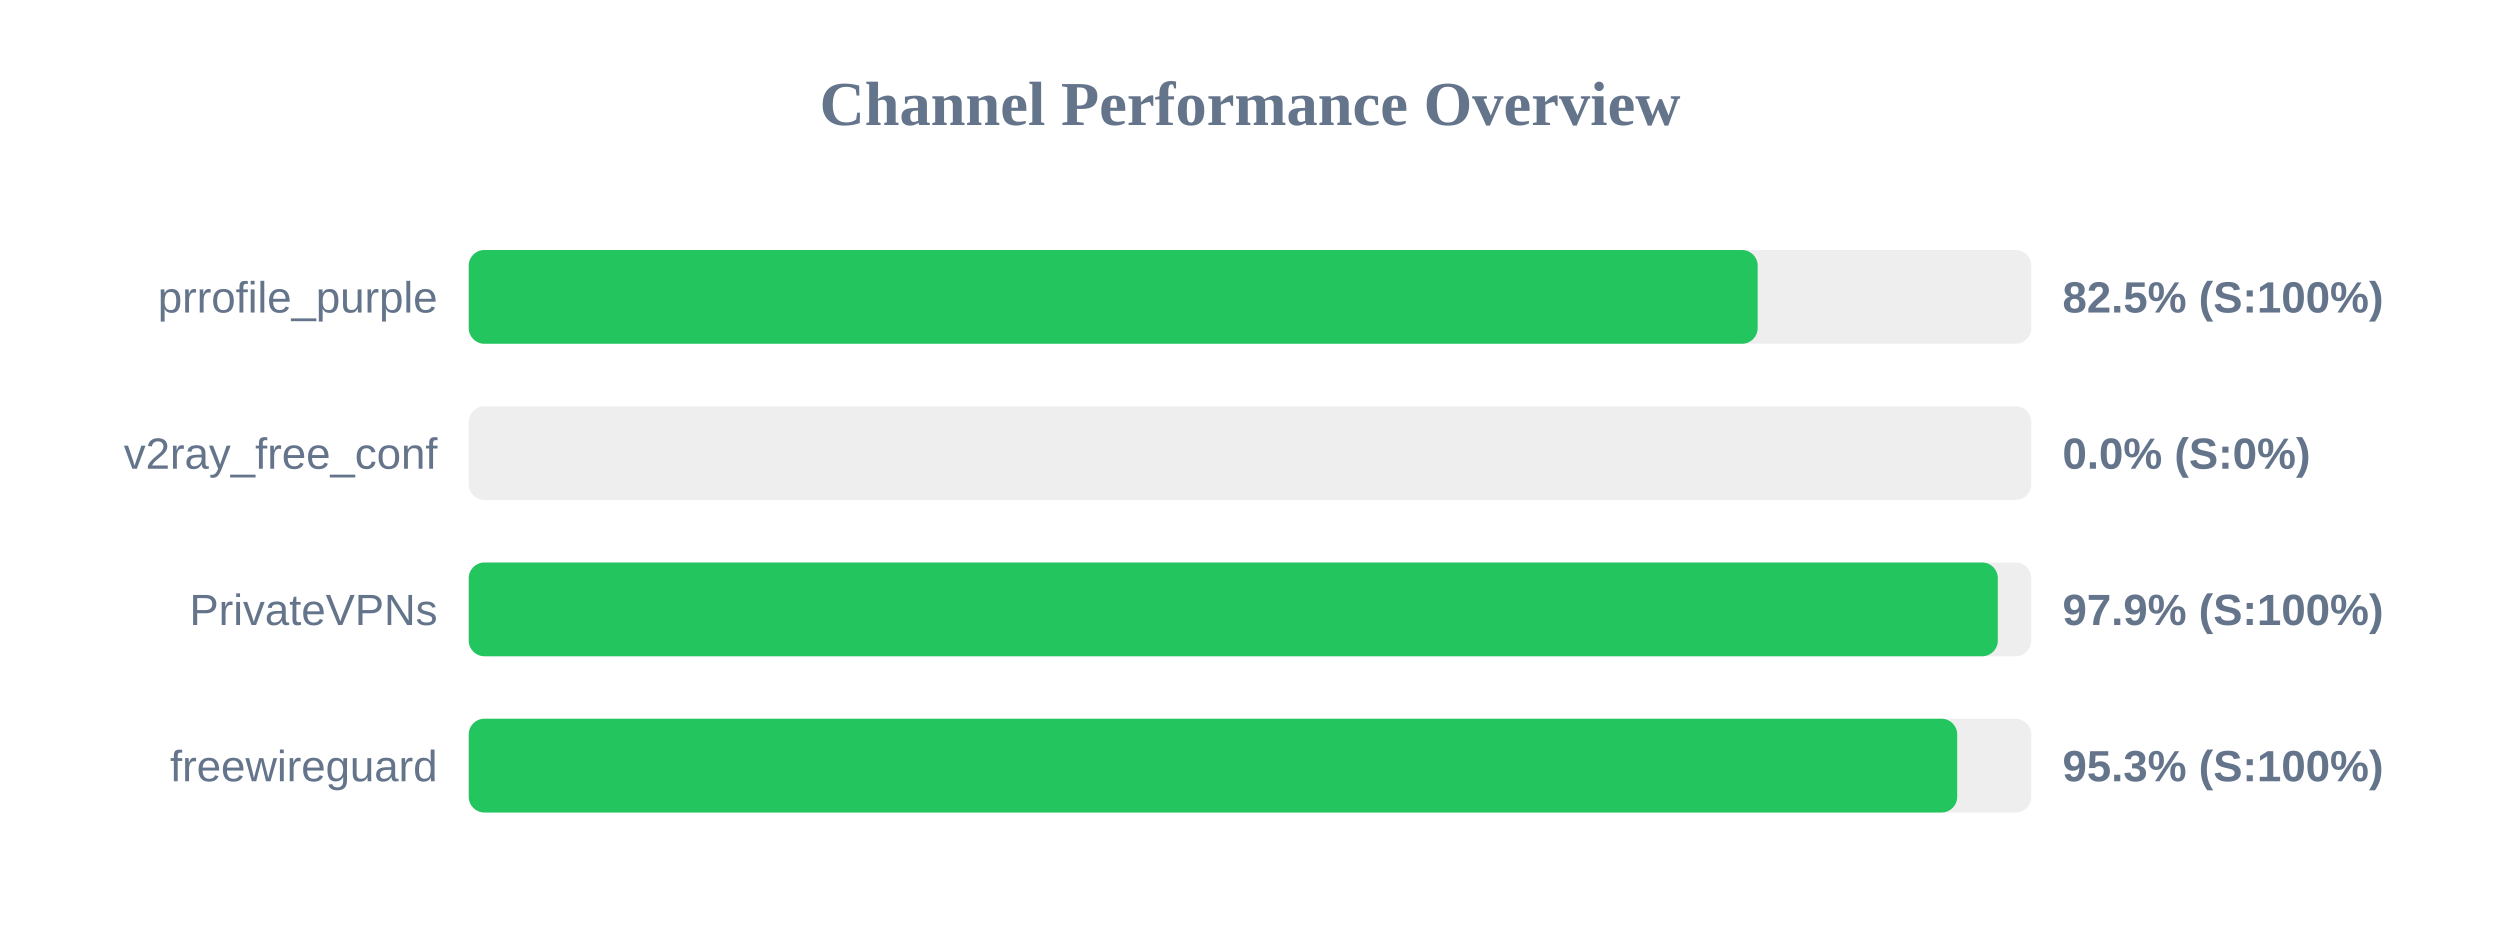
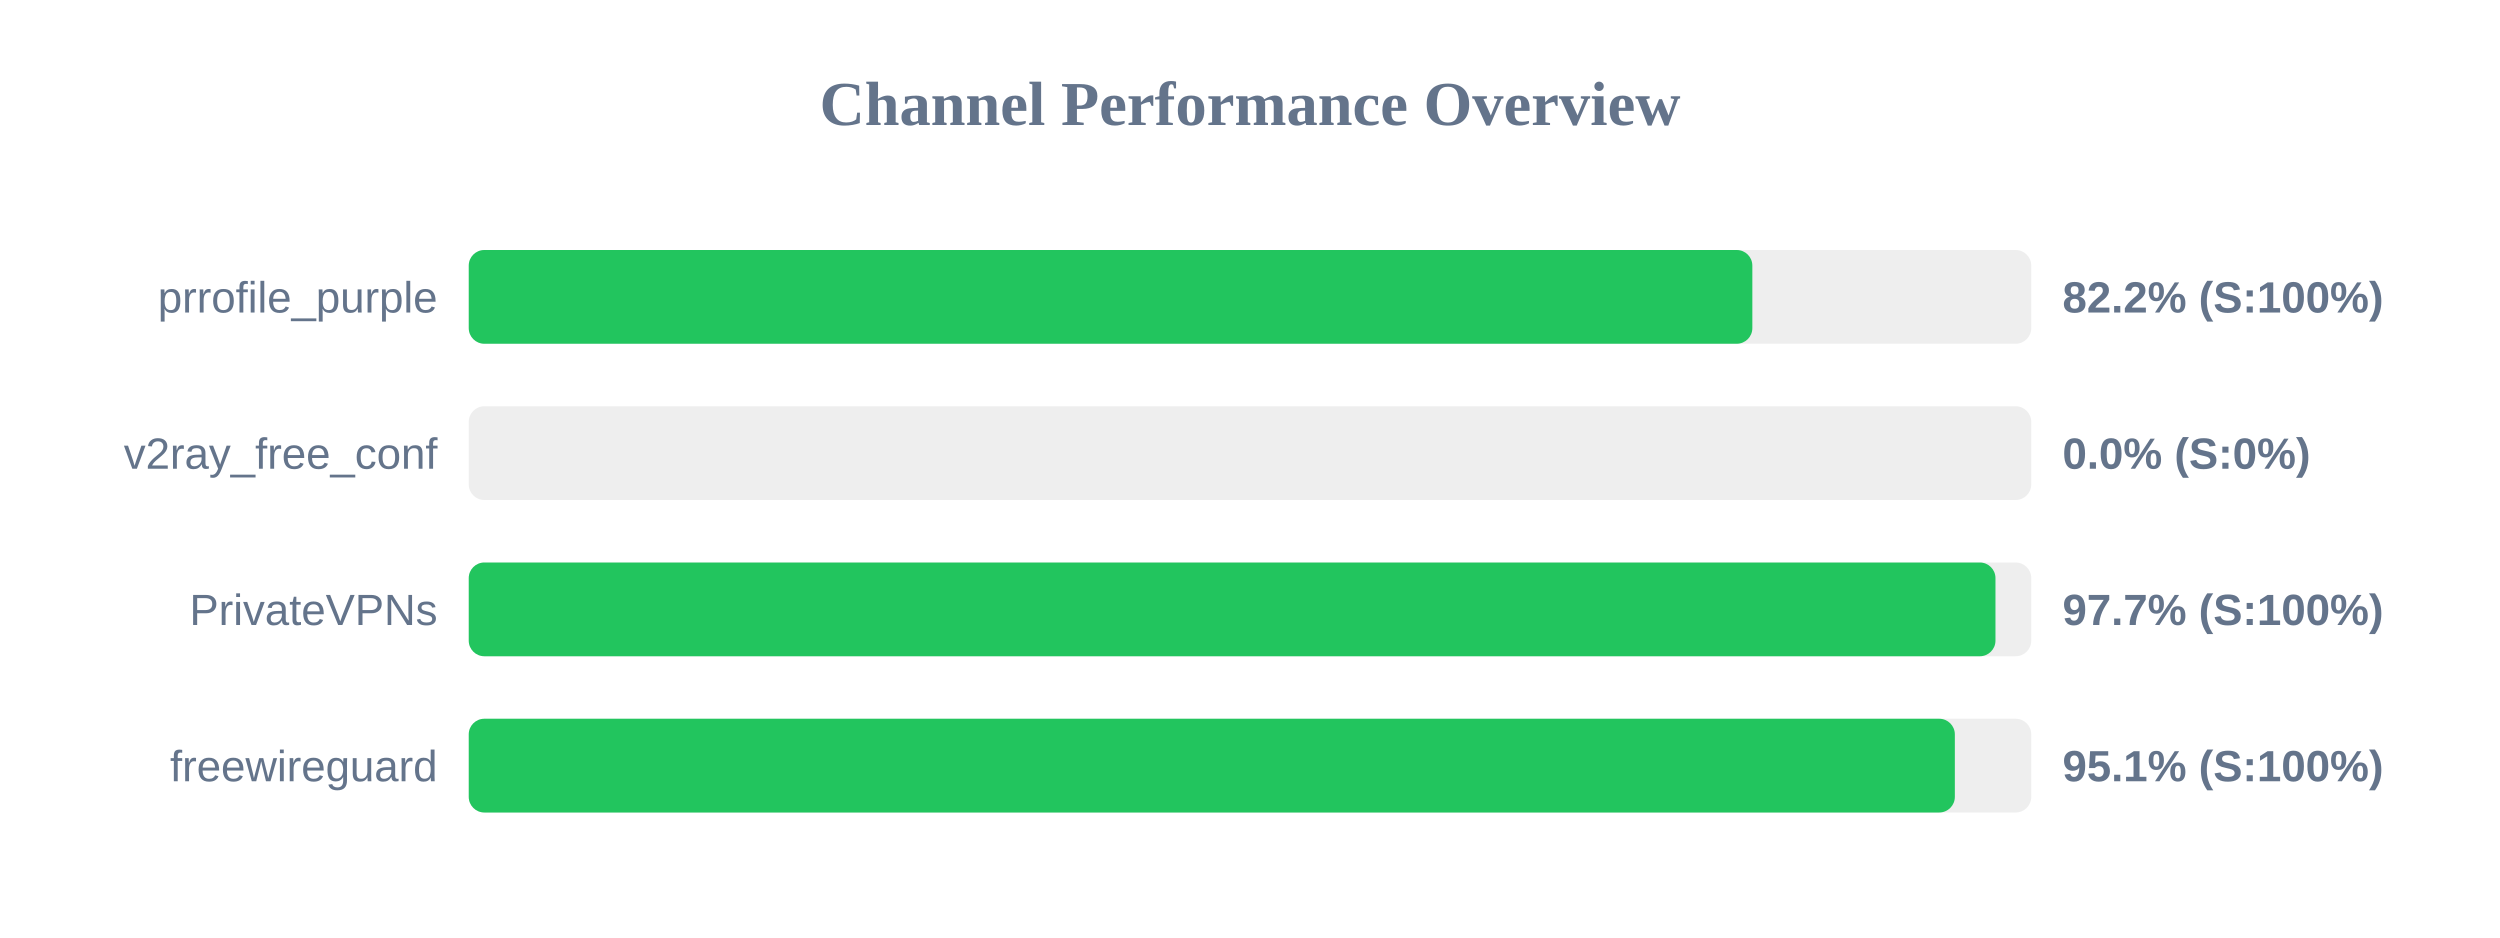
<svg xmlns="http://www.w3.org/2000/svg" width="800" height="300" version="1.1">
  <style>
        .row { font: 14px Arial; fill: #64748b; }
        .score { font: bold 14px Arial; fill: #64748b; }
    </style>
  <text x="400" y="40" text-anchor="middle" font-size="20px" font-weight="bold" fill="#64748b">Channel Performance Overview</text>
  <rect x="150" y="80" width="500" height="30" fill="#eee" rx="5" />
-   <rect x="150" y="80" width="412.45" height="30" fill="#22c55e" rx="5" />
+   <rect x="150" y="80" width="410.75" height="30" fill="#22c55e" rx="5" />
  <text x="140" y="100" text-anchor="end" class="row">prrofile_purple</text>
-   <text x="660" y="100" text-anchor="start" class="score">82.5% (S:100%)</text>
+   <text x="660" y="100" text-anchor="start" class="score">82.2% (S:100%)</text>
  <rect x="150" y="130" width="500" height="30" fill="#eee" rx="5" />
  <rect x="150" y="130" width="0.0" height="30" fill="#ef4444" rx="5" />
  <text x="140" y="150" text-anchor="end" class="row">v2ray_free_conf</text>
  <text x="660" y="150" text-anchor="start" class="score">0.0% (S:0%)</text>
  <rect x="150" y="180" width="500" height="30" fill="#eee" rx="5" />
-   <rect x="150" y="180" width="489.3" height="30" fill="#22c55e" rx="5" />
+   <rect x="150" y="180" width="488.55" height="30" fill="#22c55e" rx="5" />
  <text x="140" y="200" text-anchor="end" class="row">PrivateVPNs</text>
-   <text x="660" y="200" text-anchor="start" class="score">97.9% (S:100%)</text>
+   <text x="660" y="200" text-anchor="start" class="score">97.7% (S:100%)</text>
  <rect x="150" y="230" width="500" height="30" fill="#eee" rx="5" />
-   <rect x="150" y="230" width="476.3" height="30" fill="#22c55e" rx="5" />
+   <rect x="150" y="230" width="475.55" height="30" fill="#22c55e" rx="5" />
  <text x="140" y="250" text-anchor="end" class="row">freewireguard</text>
-   <text x="660" y="250" text-anchor="start" class="score">95.3% (S:100%)</text>
+   <text x="660" y="250" text-anchor="start" class="score">95.1% (S:100%)</text>
</svg>
